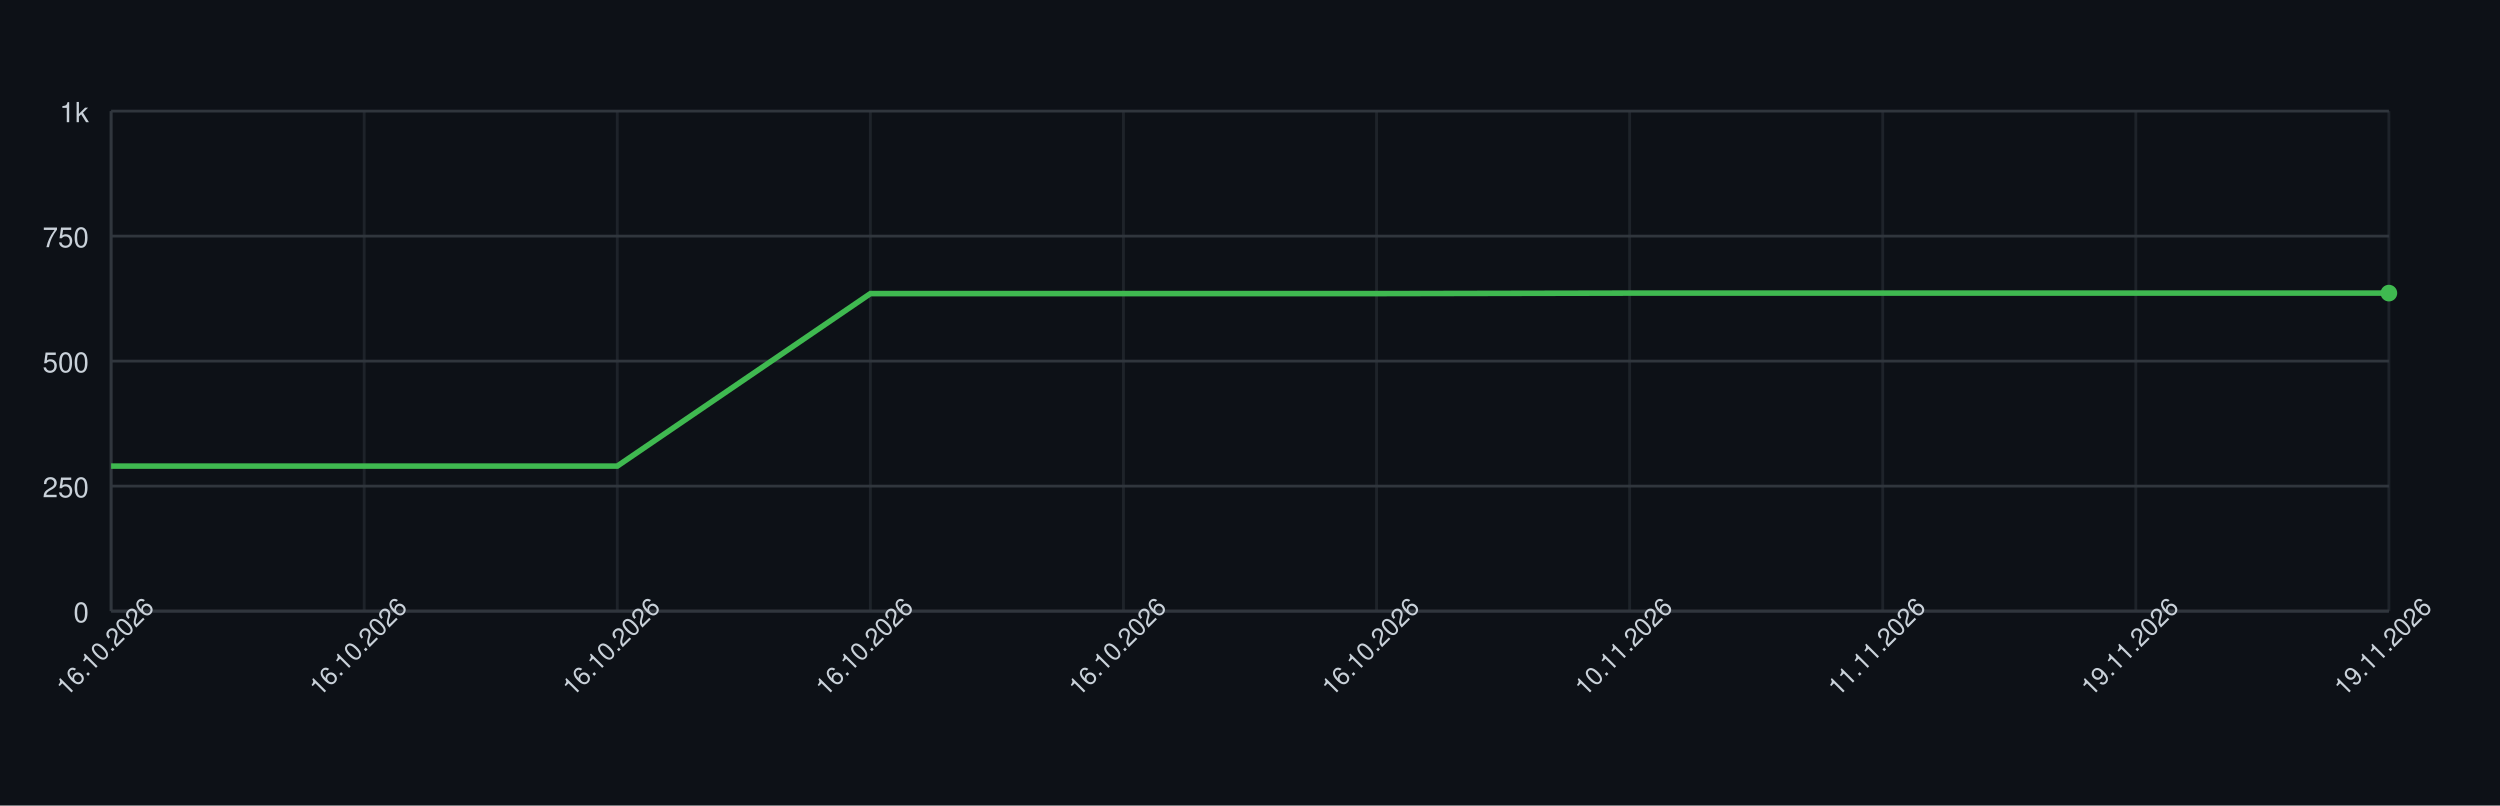
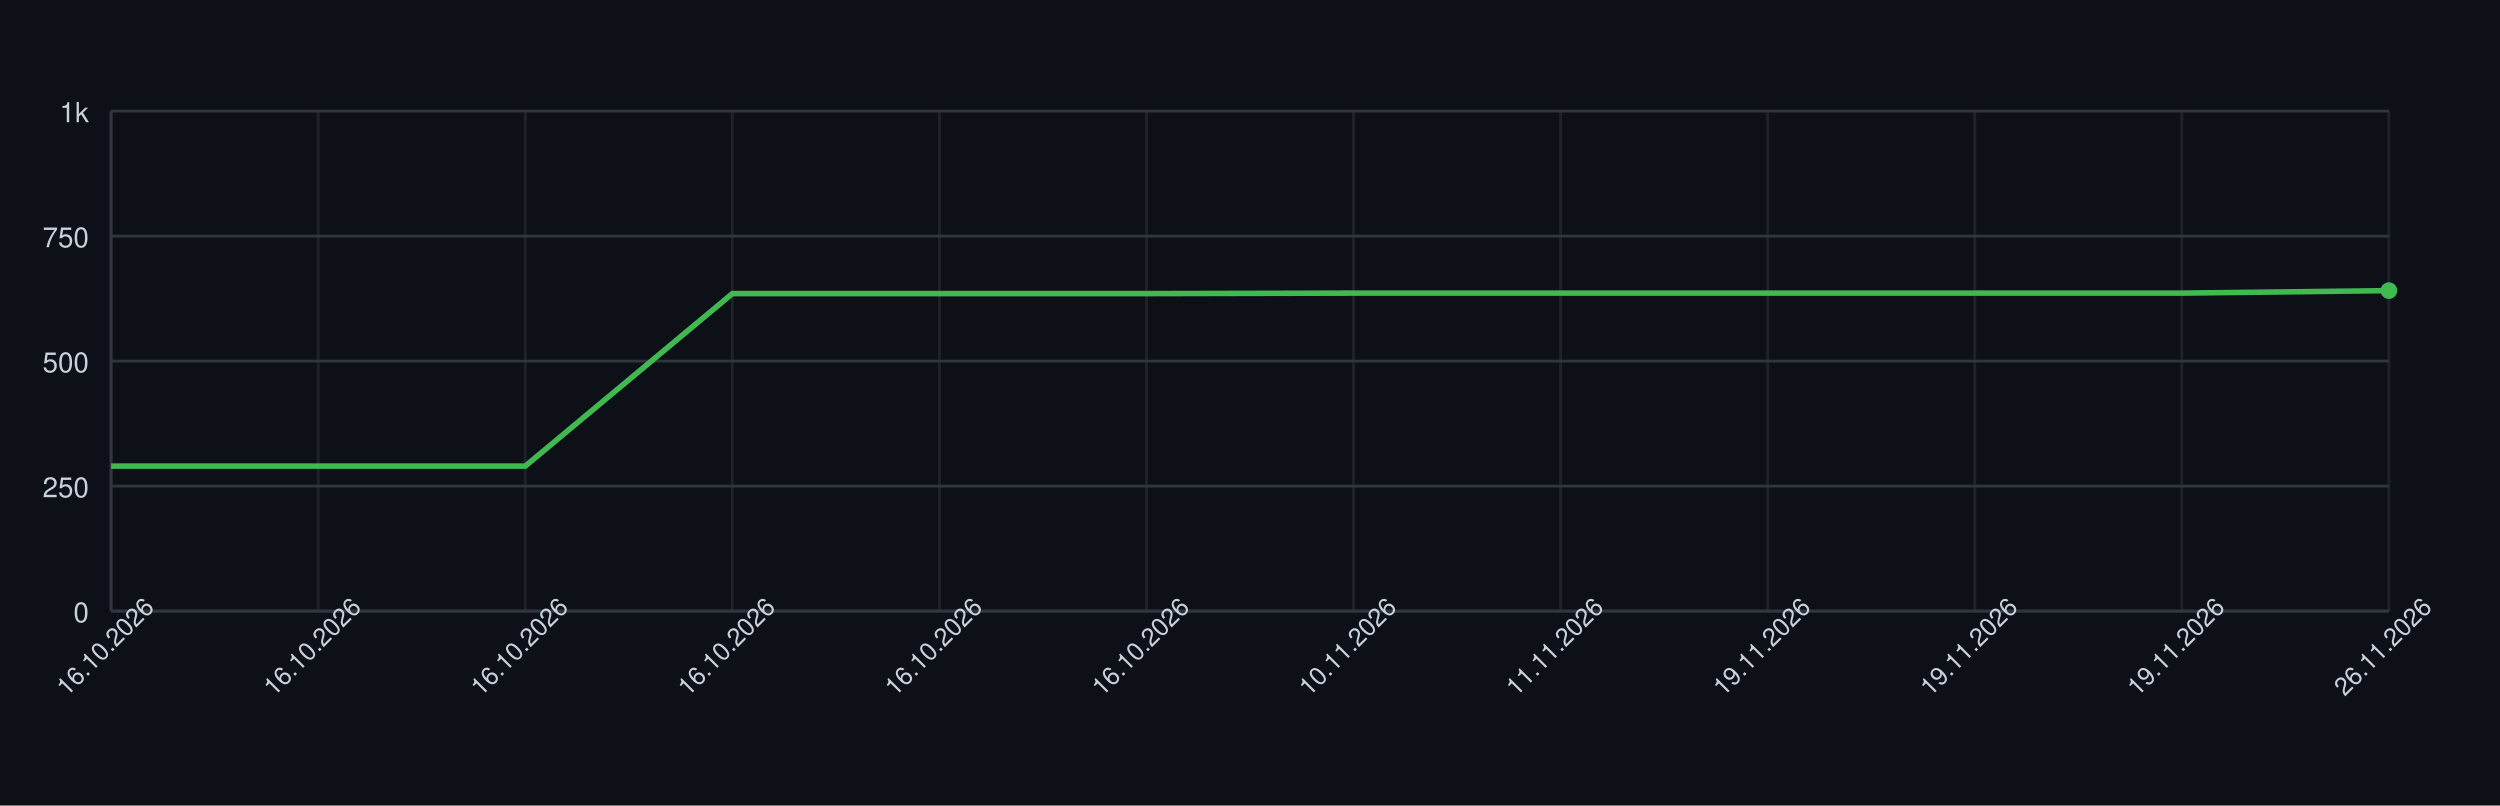
<svg xmlns="http://www.w3.org/2000/svg" width="900" height="290" style="font-family: -apple-system, BlinkMacSystemFont, 'Segoe UI', Helvetica, Arial, sans-serif;">
  <rect width="100%" height="100%" fill="#0d1117" />
  <g>
    <line x1="40" y1="220.00" x2="860" y2="220.00" stroke="#30363d" />
    <text x="32" y="224.00" font-size="10" fill="#c9d1d9" text-anchor="end">0</text>
    <line x1="40" y1="175.00" x2="860" y2="175.00" stroke="#30363d" />
    <text x="32" y="179.00" font-size="10" fill="#c9d1d9" text-anchor="end">250</text>
    <line x1="40" y1="130.00" x2="860" y2="130.00" stroke="#30363d" />
    <text x="32" y="134.00" font-size="10" fill="#c9d1d9" text-anchor="end">500</text>
    <line x1="40" y1="85.00" x2="860" y2="85.00" stroke="#30363d" />
    <text x="32" y="89.00" font-size="10" fill="#c9d1d9" text-anchor="end">750</text>
    <line x1="40" y1="40.00" x2="860" y2="40.00" stroke="#30363d" />
    <text x="32" y="44.00" font-size="10" fill="#c9d1d9" text-anchor="end">1k</text>
    <line x1="40.00" y1="40" x2="40.00" y2="220" stroke="#30363d" opacity="0.5" />
-     <line x1="131.11" y1="40" x2="131.11" y2="220" stroke="#30363d" opacity="0.5" />
-     <line x1="222.22" y1="40" x2="222.22" y2="220" stroke="#30363d" opacity="0.5" />
-     <line x1="313.33" y1="40" x2="313.33" y2="220" stroke="#30363d" opacity="0.5" />
-     <line x1="404.44" y1="40" x2="404.44" y2="220" stroke="#30363d" opacity="0.5" />
-     <line x1="495.56" y1="40" x2="495.56" y2="220" stroke="#30363d" opacity="0.5" />
-     <line x1="586.67" y1="40" x2="586.67" y2="220" stroke="#30363d" opacity="0.5" />
-     <line x1="677.78" y1="40" x2="677.78" y2="220" stroke="#30363d" opacity="0.5" />
-     <line x1="768.89" y1="40" x2="768.89" y2="220" stroke="#30363d" opacity="0.5" />
+     <line x1="114.55" y1="40" x2="114.55" y2="220" stroke="#30363d" opacity="0.5" />
+     <line x1="189.09" y1="40" x2="189.09" y2="220" stroke="#30363d" opacity="0.5" />
+     <line x1="263.64" y1="40" x2="263.64" y2="220" stroke="#30363d" opacity="0.5" />
+     <line x1="338.18" y1="40" x2="338.18" y2="220" stroke="#30363d" opacity="0.5" />
+     <line x1="412.73" y1="40" x2="412.73" y2="220" stroke="#30363d" opacity="0.5" />
+     <line x1="487.27" y1="40" x2="487.27" y2="220" stroke="#30363d" opacity="0.5" />
+     <line x1="561.82" y1="40" x2="561.82" y2="220" stroke="#30363d" opacity="0.5" />
+     <line x1="636.36" y1="40" x2="636.36" y2="220" stroke="#30363d" opacity="0.5" />
+     <line x1="710.91" y1="40" x2="710.91" y2="220" stroke="#30363d" opacity="0.5" />
+     <line x1="785.45" y1="40" x2="785.45" y2="220" stroke="#30363d" opacity="0.5" />
    <line x1="860.00" y1="40" x2="860.00" y2="220" stroke="#30363d" opacity="0.5" />
    <line x1="40" y1="220" x2="860" y2="220" stroke="#30363d" />
    <line x1="40" y1="40" x2="40" y2="220" stroke="#30363d" />
-     <path d="M 40.00 167.80 L 131.11 167.80 L 222.22 167.80 L 313.33 105.70 L 404.44 105.70 L 495.56 105.70 L 586.67 105.52 L 677.78 105.52 L 768.89 105.52 L 860.00 105.52" fill="none" stroke="#3fb950" stroke-width="2" />
-     <circle cx="860.00" cy="105.52" r="3" fill="#3fb950" />
+     <path d="M 40.00 167.80 L 114.55 167.80 L 189.09 167.80 L 263.64 105.70 L 338.18 105.70 L 412.73 105.70 L 487.27 105.52 L 561.82 105.52 L 636.36 105.52 L 710.91 105.52 L 785.45 105.52 L 860.00 104.62" fill="none" stroke="#3fb950" stroke-width="2" />
+     <circle cx="860.00" cy="104.62" r="3" fill="#3fb950" />
    <text x="40.00" y="235.00" font-size="9" fill="#c9d1d9" text-anchor="middle" transform="rotate(-45 40.00 235.00)">16.10.2026</text>
-     <text x="131.11" y="235.00" font-size="9" fill="#c9d1d9" text-anchor="middle" transform="rotate(-45 131.11 235.00)">16.10.2026</text>
-     <text x="222.22" y="235.00" font-size="9" fill="#c9d1d9" text-anchor="middle" transform="rotate(-45 222.22 235.00)">16.10.2026</text>
-     <text x="313.33" y="235.00" font-size="9" fill="#c9d1d9" text-anchor="middle" transform="rotate(-45 313.33 235.00)">16.10.2026</text>
-     <text x="404.44" y="235.00" font-size="9" fill="#c9d1d9" text-anchor="middle" transform="rotate(-45 404.44 235.00)">16.10.2026</text>
-     <text x="495.56" y="235.00" font-size="9" fill="#c9d1d9" text-anchor="middle" transform="rotate(-45 495.56 235.00)">16.10.2026</text>
-     <text x="586.67" y="235.00" font-size="9" fill="#c9d1d9" text-anchor="middle" transform="rotate(-45 586.67 235.00)">10.11.2026</text>
-     <text x="677.78" y="235.00" font-size="9" fill="#c9d1d9" text-anchor="middle" transform="rotate(-45 677.78 235.00)">11.11.2026</text>
-     <text x="768.89" y="235.00" font-size="9" fill="#c9d1d9" text-anchor="middle" transform="rotate(-45 768.89 235.00)">19.11.2026</text>
-     <text x="860.00" y="235.00" font-size="9" fill="#c9d1d9" text-anchor="middle" transform="rotate(-45 860.00 235.00)">19.11.2026</text>
+     <text x="114.55" y="235.00" font-size="9" fill="#c9d1d9" text-anchor="middle" transform="rotate(-45 114.55 235.00)">16.10.2026</text>
+     <text x="189.09" y="235.00" font-size="9" fill="#c9d1d9" text-anchor="middle" transform="rotate(-45 189.09 235.00)">16.10.2026</text>
+     <text x="263.64" y="235.00" font-size="9" fill="#c9d1d9" text-anchor="middle" transform="rotate(-45 263.64 235.00)">16.10.2026</text>
+     <text x="338.18" y="235.00" font-size="9" fill="#c9d1d9" text-anchor="middle" transform="rotate(-45 338.18 235.00)">16.10.2026</text>
+     <text x="412.73" y="235.00" font-size="9" fill="#c9d1d9" text-anchor="middle" transform="rotate(-45 412.73 235.00)">16.10.2026</text>
+     <text x="487.27" y="235.00" font-size="9" fill="#c9d1d9" text-anchor="middle" transform="rotate(-45 487.27 235.00)">10.11.2026</text>
+     <text x="561.82" y="235.00" font-size="9" fill="#c9d1d9" text-anchor="middle" transform="rotate(-45 561.82 235.00)">11.11.2026</text>
+     <text x="636.36" y="235.00" font-size="9" fill="#c9d1d9" text-anchor="middle" transform="rotate(-45 636.36 235.00)">19.11.2026</text>
+     <text x="710.91" y="235.00" font-size="9" fill="#c9d1d9" text-anchor="middle" transform="rotate(-45 710.91 235.00)">19.11.2026</text>
+     <text x="785.45" y="235.00" font-size="9" fill="#c9d1d9" text-anchor="middle" transform="rotate(-45 785.45 235.00)">19.11.2026</text>
+     <text x="860.00" y="235.00" font-size="9" fill="#c9d1d9" text-anchor="middle" transform="rotate(-45 860.00 235.00)">26.11.2026</text>
  </g>
</svg>
